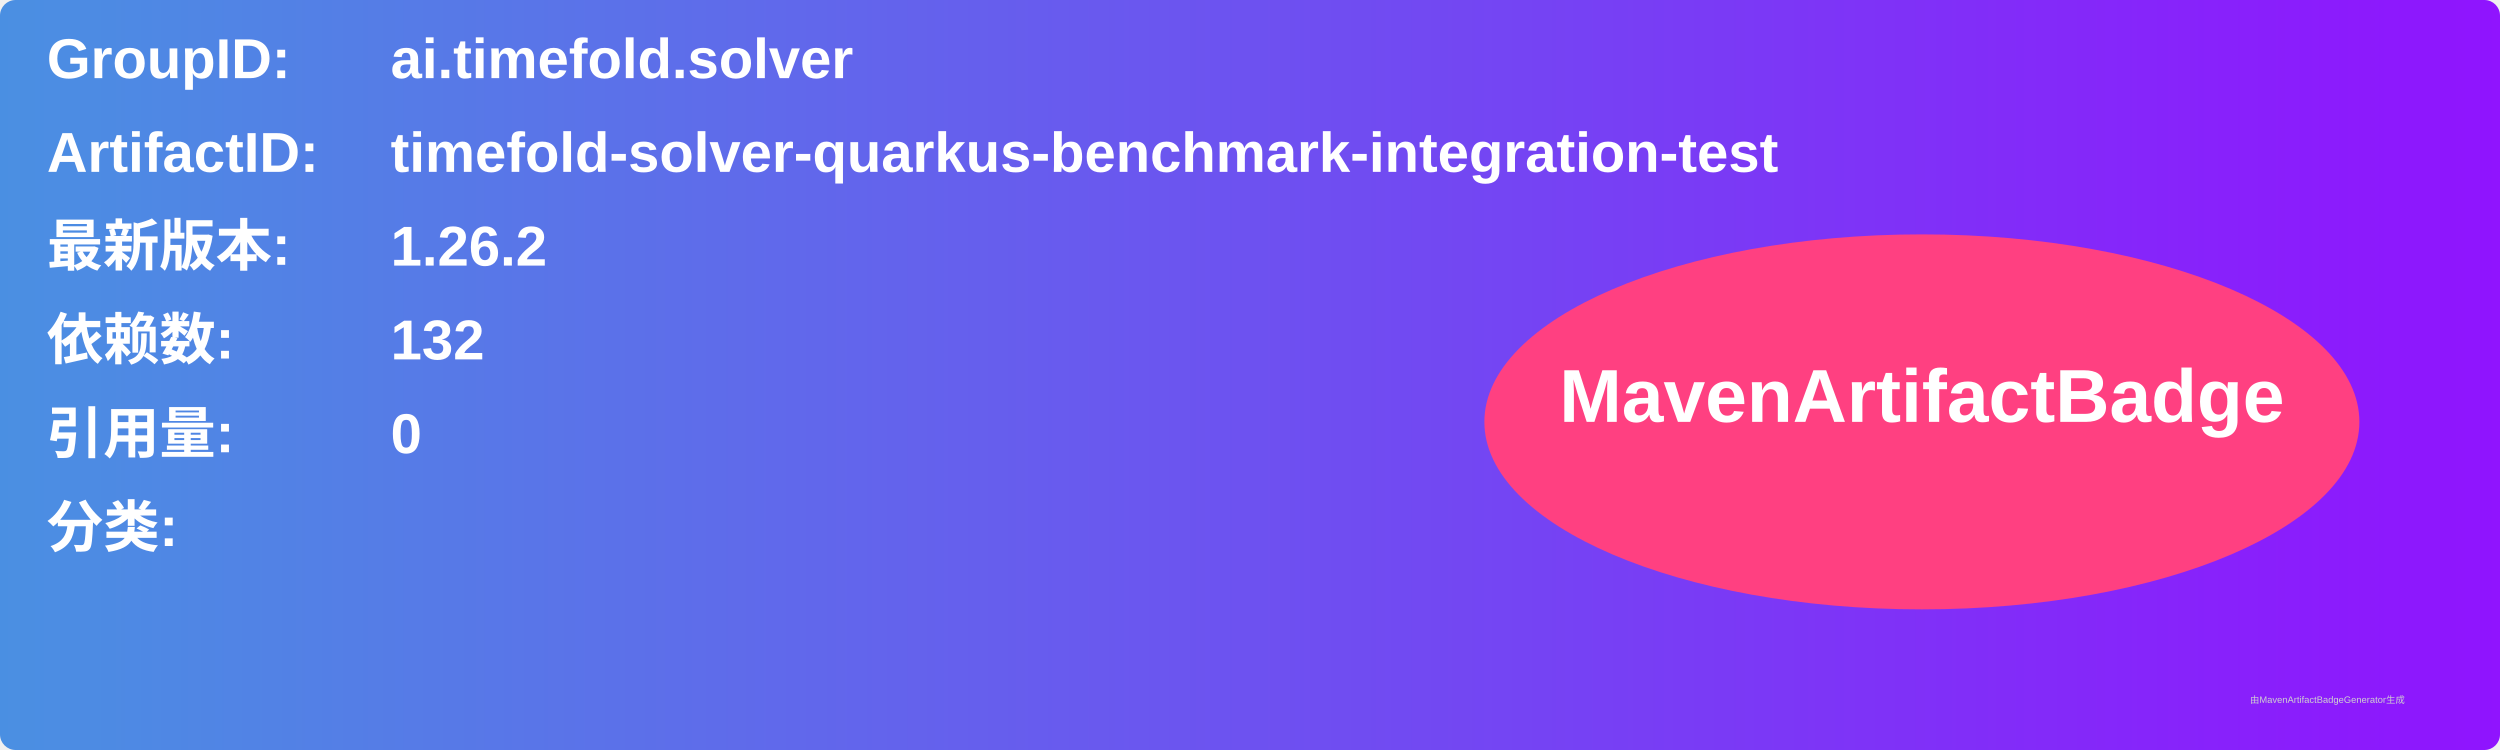
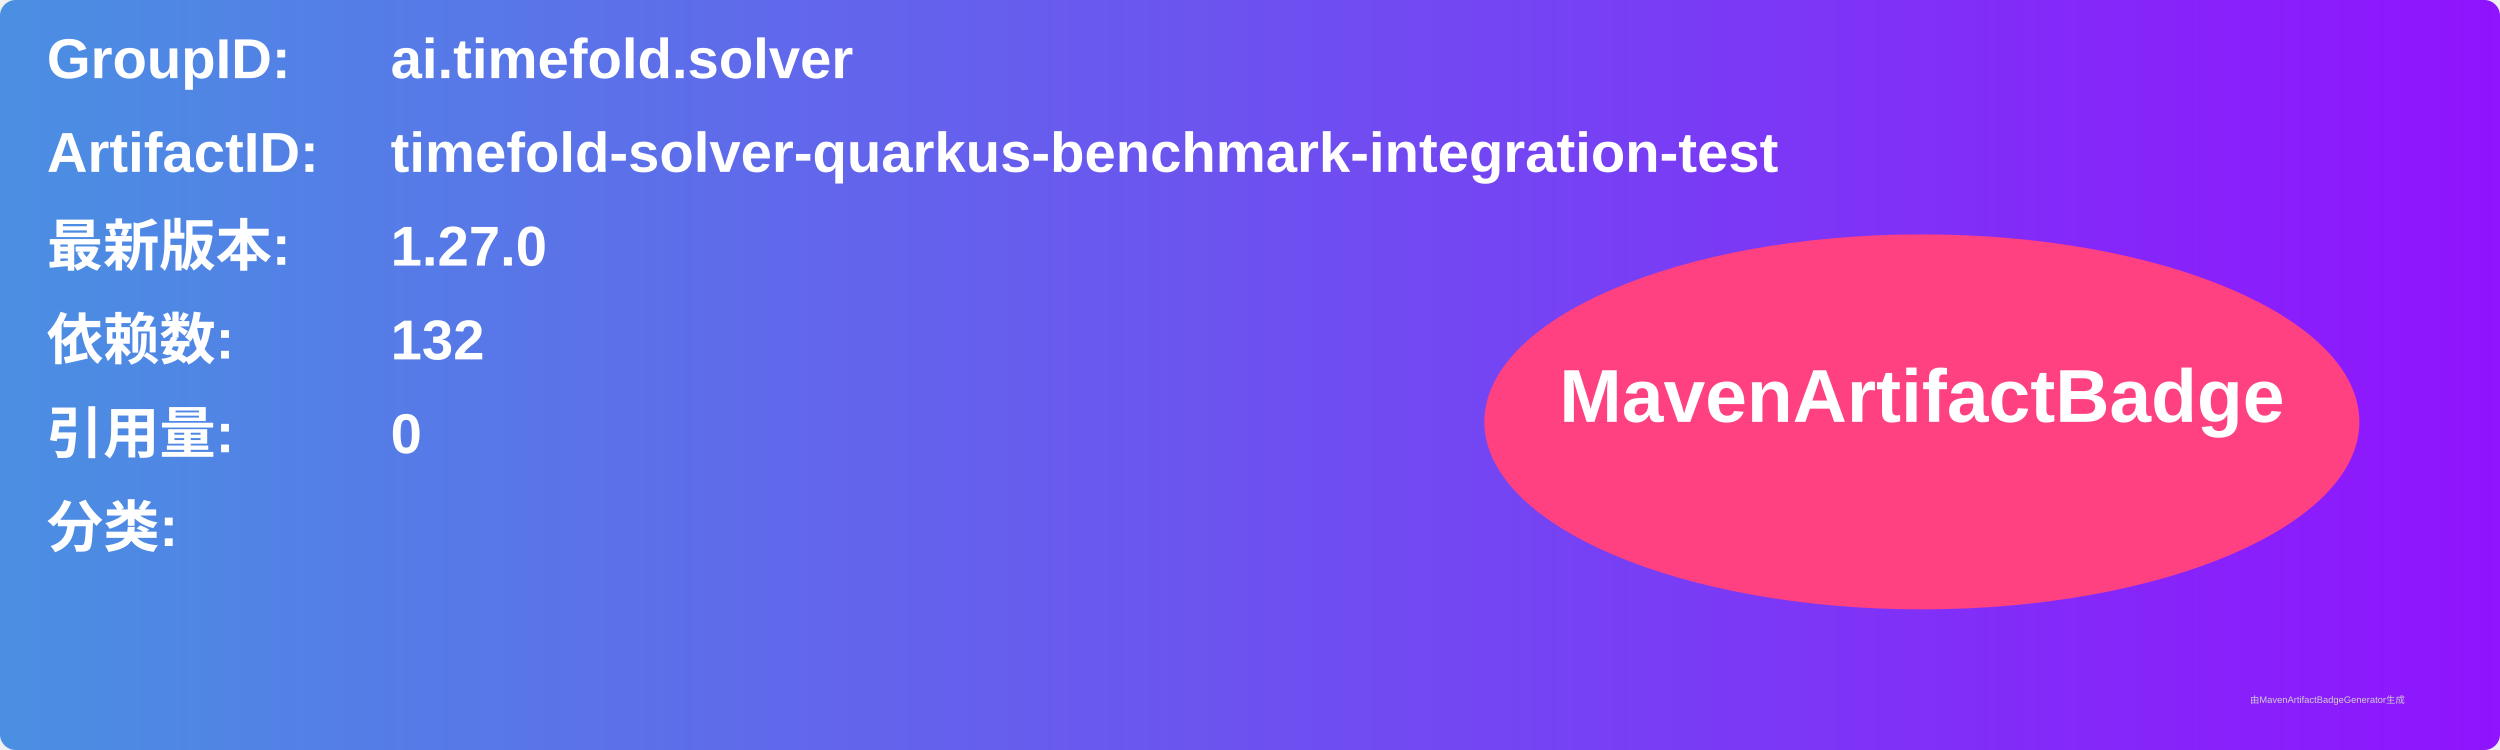
<svg xmlns="http://www.w3.org/2000/svg" width="800" height="240" viewBox="0 0 800 240">
  <linearGradient id="grad" x1="0%" y1="0%" x2="100%" y2="0%">
    <stop offset="0%" stop-color="#4a90e2" />
    <stop offset="100%" stop-color="#9013fe" />
  </linearGradient>
  <rect width="100%" height="100%" rx="5" ry="5" fill="url(#grad)" />
  <g transform="translate(15, 15)">
    <text x="0" y="10" font-family="Arial" font-size="18" fill="white" font-weight="bold" width="260">GroupID:</text>
    <text x="110" y="10" font-family="Arial" font-size="18" fill="white" font-weight="bold" width="460">ai.timefold.solver</text>
    <text x="0" y="40" font-family="Arial" font-size="18" fill="white" font-weight="bold" width="260">ArtifactID:</text>
    <text x="110" y="40" font-family="Arial" font-size="18" fill="white" font-weight="bold" width="460">timefold-solver-quarkus-benchmark-integration-test</text>
    <text x="0" y="70" font-family="Arial" font-size="18" fill="white" font-weight="bold">最新版本:</text>
    <text x="110" y="70" font-family="Arial" font-size="18" fill="white" font-weight="bold">
-       <tspan font-weight="bold">1.26.2</tspan>
+       <tspan font-weight="bold">1.27.0</tspan>
    </text>
    <text x="0" y="100" font-family="Arial" font-size="18" fill="white" font-weight="bold">依赖数: </text>
    <text x="110" y="100" font-family="Arial" font-size="18" fill="white">
      <tspan font-weight="bold">132</tspan>
    </text>
    <text x="0" y="130" font-family="Arial" font-size="18" fill="white" font-weight="bold">引用量: </text>
    <text x="110" y="130" font-family="Arial" font-size="18" fill="white">
      <tspan font-weight="bold">0</tspan>
    </text>
    <text x="0" y="160" font-family="Arial" font-size="18" fill="white" font-weight="bold">分类:</text>
    <text x="10" y="190" font-family="Arial" font-size="10" fill="white">
      <tspan font-weight="bold" />
    </text>
    <ellipse cx="600" cy="120" rx="140" ry="60" fill="#ff4081" />
    <text x="600" y="120" text-anchor="middle" font-family="Arial" font-size="24" fill="white" font-weight="bold">MavenArtifactBadge</text>
  </g>
  <text x="720" y="225" font-family="Arial" font-size="3" fill="#d0d0d0">由MavenArtifactBadgeGenerator生成</text>
</svg>
